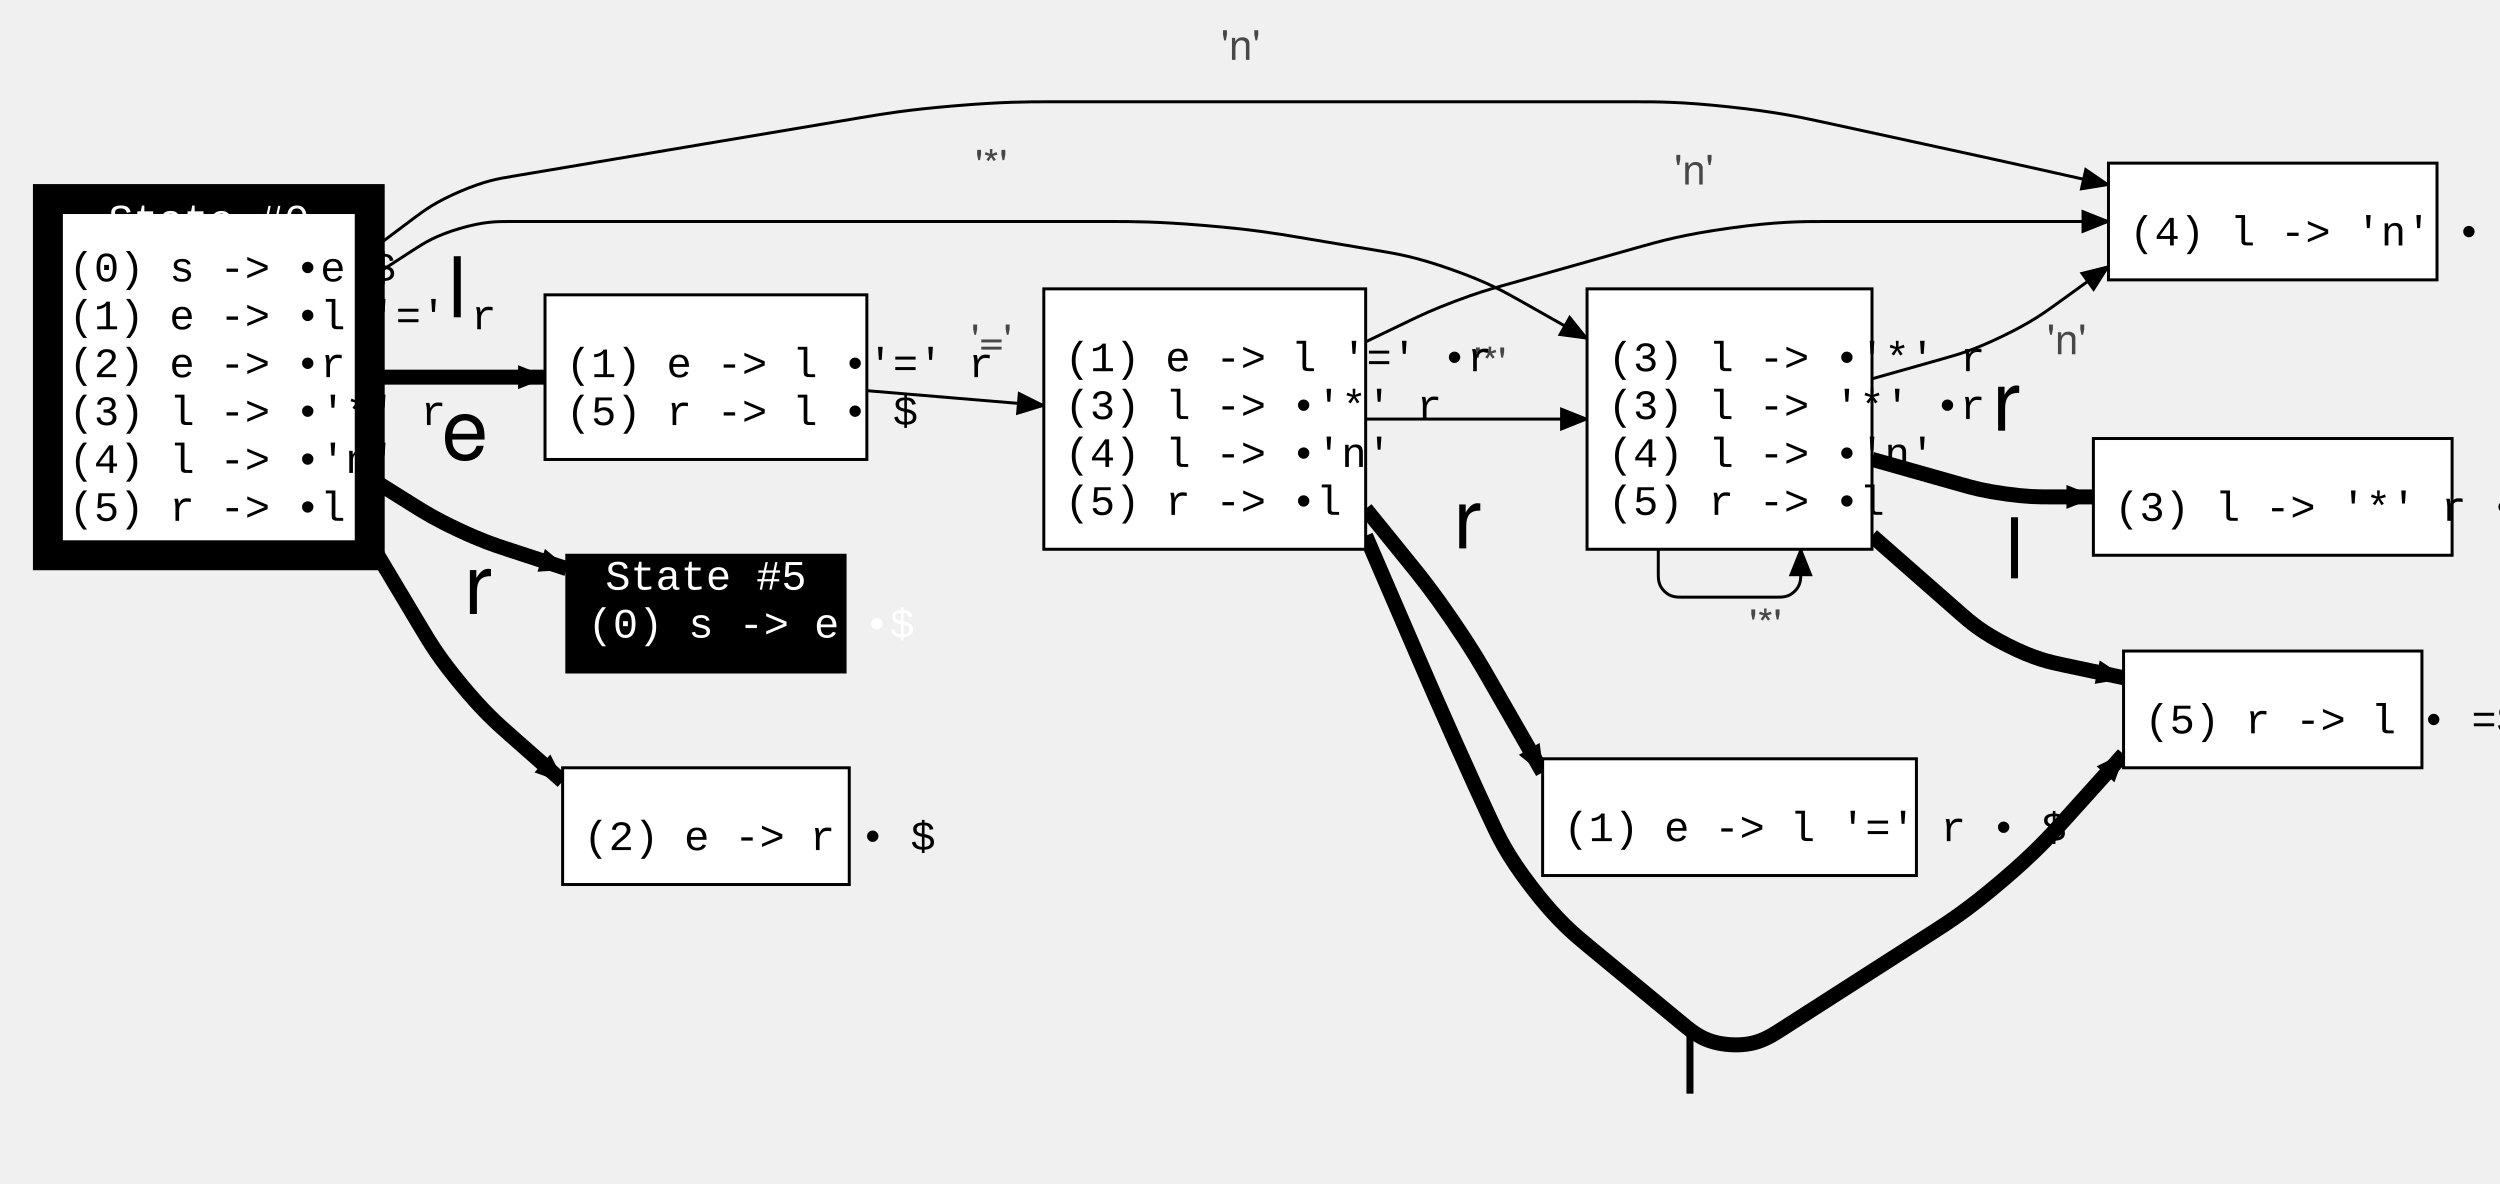
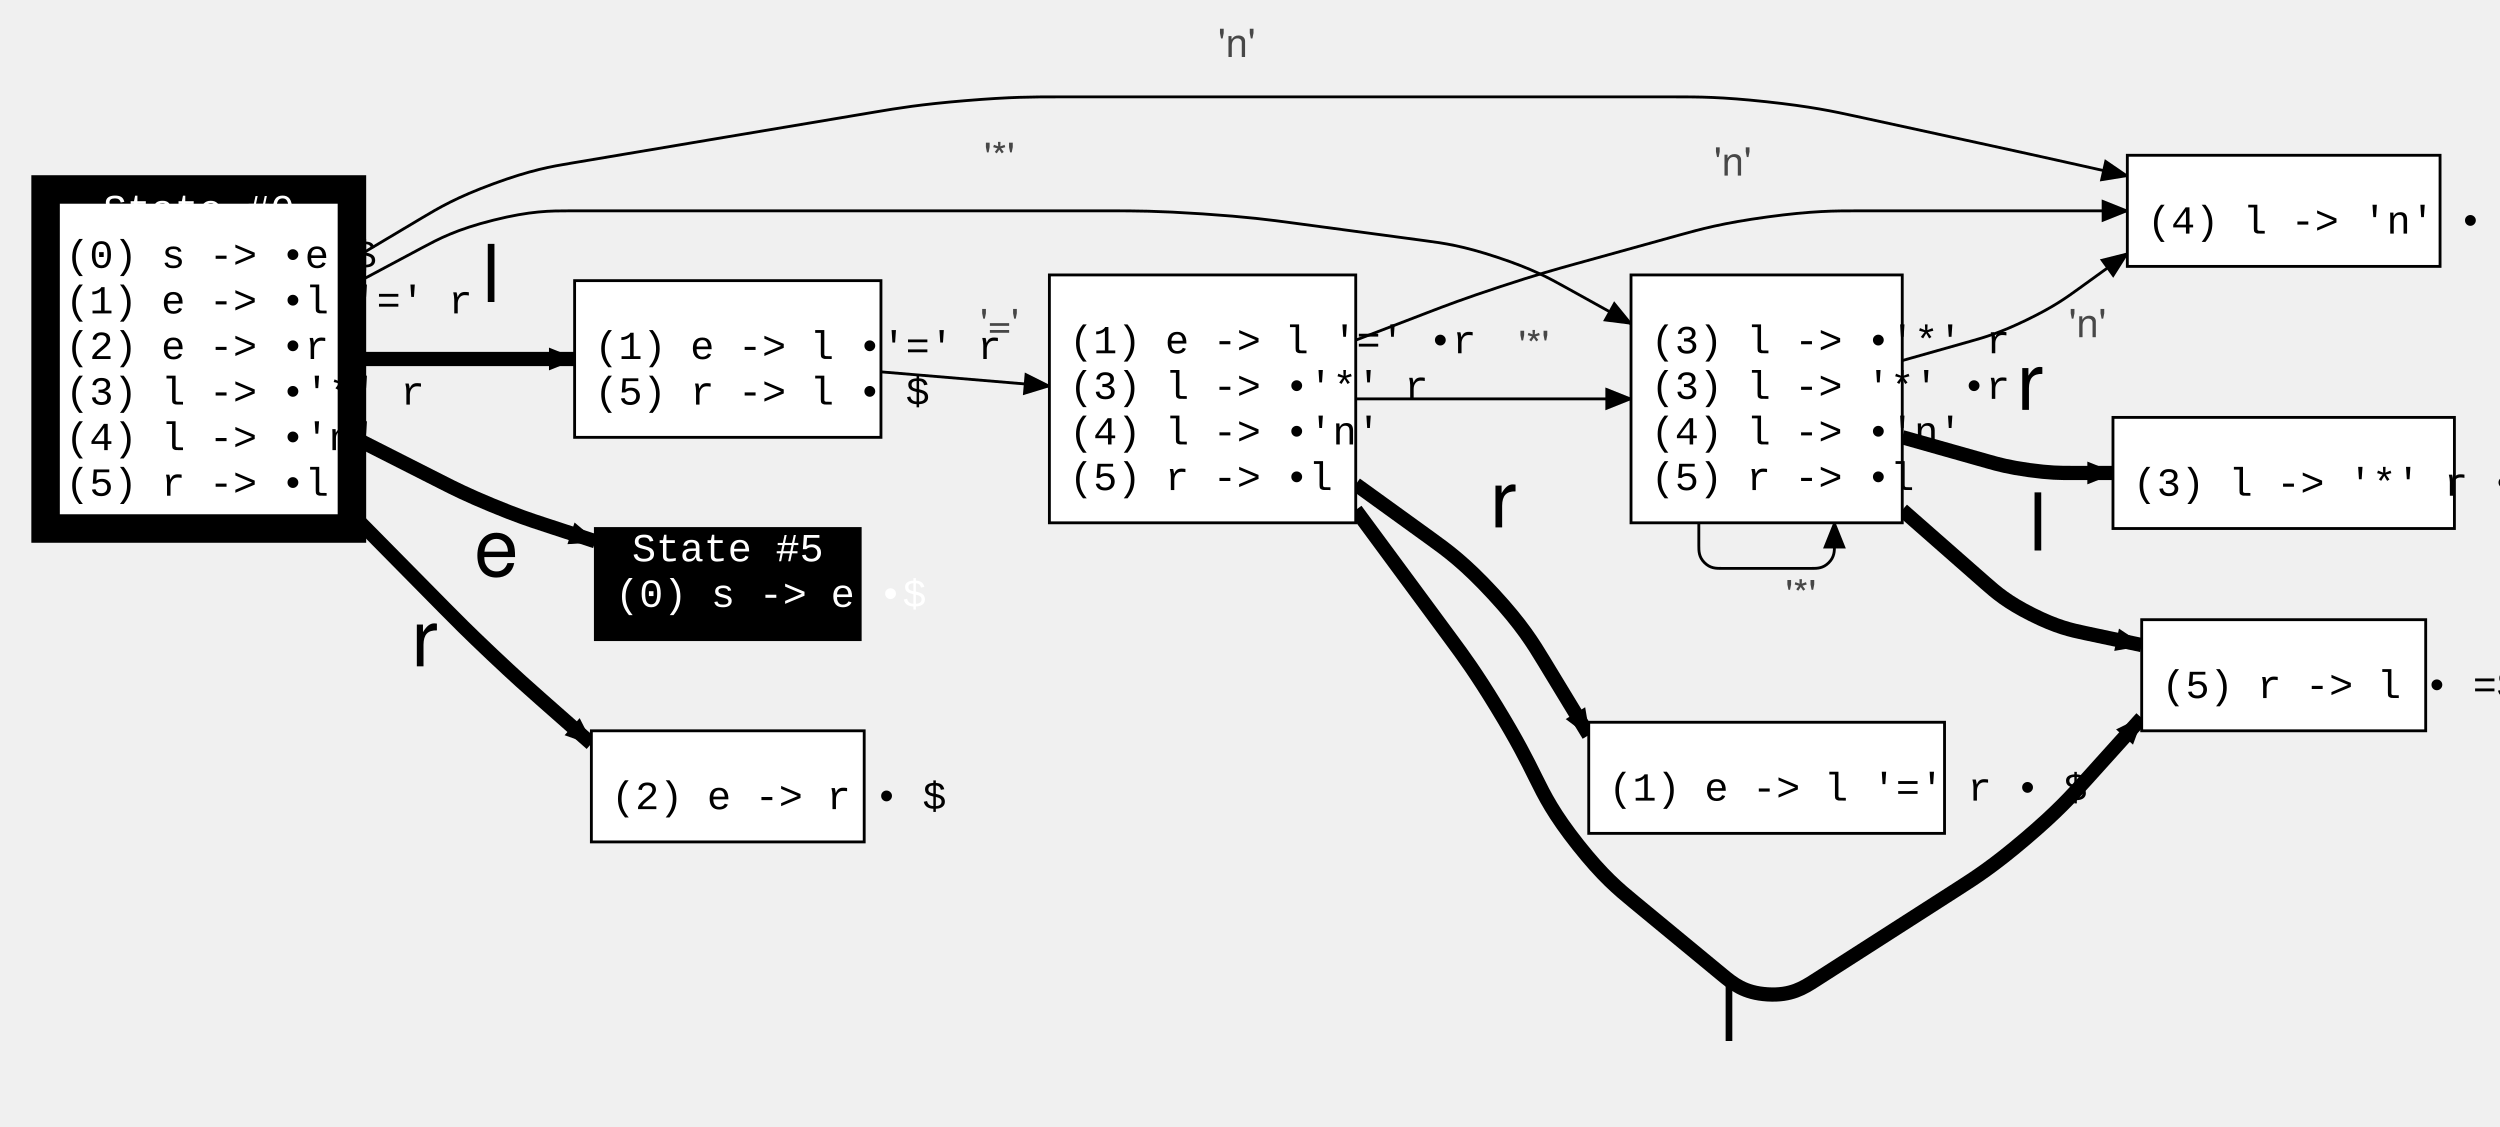
- <svg xmlns="http://www.w3.org/2000/svg" width="835.2" height="395.372">
+ <svg xmlns="http://www.w3.org/2000/svg" width="877.46" height="395.372">
  <style type="text/css">
		.edge { fill: none; }
	</style>
  <defs>
    <marker id="normal" markerWidth="10" markerHeight="8" refX="9" refY="4" orient="auto-start-reverse" markerUnits="userSpaceOnUse">
      <path d="M0,0 L0,8 L10,4 z" fill="context-stroke" />
    </marker>
    <marker id="vee" markerWidth="10" markerHeight="8" refX="9" refY="4" orient="auto-start-reverse" markerUnits="userSpaceOnUse">
      <path d="M0,0 L10,4 L0,8 L3,4 z" fill="context-stroke" />
    </marker>
    <marker id="dot" markerWidth="8" markerHeight="8" refX="7" refY="4" orient="auto-start-reverse" markerUnits="userSpaceOnUse">
      <circle cx="4" cy="4" r="3.5" fill="context-stroke" />
    </marker>
    <marker id="odot" markerWidth="8" markerHeight="8" refX="7" refY="4" orient="auto-start-reverse" markerUnits="userSpaceOnUse">
      <circle cx="4" cy="4" r="3" fill="white" stroke="context-stroke" />
    </marker>
  </defs>
  <g>
-     <path class="edge" marker-end="url(#normal)" stroke="#000000" stroke-width="5" d="M123.52,159.665 L138.16,168.832 C141.82,171.124 145.48,173.416 153.243,177.055 C161.006,180.693 165.109,182.04 169.212,183.387 L189.36,190 " />
-     <text text-anchor="middle" alignment-baseline="middle" x="155.317" y="153.383" font-size="28" font-family="Helvetica,Arial,sans-serif" fill="#000000">e</text>
-     <path class="edge" marker-end="url(#normal)" stroke="#000000" stroke-width="5" d="M123.52,126 L152.8,126 L182.08,126 " />
-     <text text-anchor="middle" alignment-baseline="middle" x="152.8" y="106" font-size="28" font-family="Helvetica,Arial,sans-serif" fill="#000000">l</text>
-     <path class="edge" marker-end="url(#normal)" stroke="#000000" stroke-width="5" d="M123.52,181 L140.778,209.881 C143.783,214.911 146.789,219.94 154.189,228.845 C161.59,237.75 165.985,241.625 170.38,245.5 L187.96,261 " />
-     <text text-anchor="middle" alignment-baseline="middle" x="159.701" y="205.12" font-size="28" font-family="Helvetica,Arial,sans-serif" fill="#000000">r</text>
-     <path class="edge" marker-end="url(#normal)" stroke="#000000" stroke-width="1" d="M123.52,92.951 L138.16,83.475 C141.82,81.107 145.48,78.738 153.5,76.369 C161.519,74 165.879,74 170.239,74 L235.84,74 L319.16,74 L370.48,74 C378.48,74 386.48,74 402.369,75.326 C418.259,76.651 426.148,77.977 434.038,79.303 L460.652,83.774 C466.939,84.831 473.226,85.887 485.063,90.081 C496.9,94.274 502.45,97.411 508,100.548 L530.2,113.096 " />
-     <text text-anchor="middle" alignment-baseline="middle" x="331.16" y="60" font-size="14" font-family="Helvetica,Arial,sans-serif" fill="#474747">'*'</text>
-     <path class="edge" marker-end="url(#normal)" stroke="#000000" stroke-width="1" d="M123.52,83.951 L138.16,72.975 C141.82,70.232 145.48,67.488 153.651,63.983 C161.821,60.479 166.332,59.719 170.843,58.958 L235.84,48 L287.602,39.303 C295.492,37.977 303.381,36.651 319.271,35.326 C335.16,34 343.16,34 351.16,34 L402.48,34 L485.8,34 L545.8,34 C553.8,34 561.8,34 577.617,35.699 C593.435,37.399 601.252,39.098 609.07,40.798 L652.478,50.234 C656.808,51.176 661.139,52.117 669.794,54.025 C678.45,55.933 682.775,56.9 687.1,57.867 L704.4,61.734 " />
-     <text text-anchor="middle" alignment-baseline="middle" x="414.48" y="20" font-size="14" font-family="Helvetica,Arial,sans-serif" fill="#474747">'n'</text>
-     <path class="edge" marker-end="url(#normal)" stroke="#000000" stroke-width="1" d="M554,183.5 L554,191.5 C554,193.5 554,195.5 556,197.5 C558,199.5 560,199.5 562,199.5 L593.6,199.5 C595.6,199.5 597.6,199.5 599.6,197.5 C601.6,195.5 601.6,193.5 601.6,191.5 L601.6,183.5 " />
-     <text text-anchor="middle" alignment-baseline="middle" x="589.8" y="213.5" font-size="14" font-family="Helvetica,Arial,sans-serif" fill="#474747">'*'</text>
-     <path class="edge" marker-end="url(#normal)" stroke="#000000" stroke-width="5" d="M625.4,153.452 L655.577,161.98 C659.133,162.985 662.689,163.99 669.939,164.995 C677.19,166 680.885,166 684.58,166 L699.36,166 " />
-     <text text-anchor="middle" alignment-baseline="middle" x="670.247" y="143.871" font-size="28" font-family="Helvetica,Arial,sans-serif" fill="#000000">r</text>
-     <path class="edge" marker-end="url(#normal)" stroke="#000000" stroke-width="1" d="M625.4,126.548 L649.261,119.804 C654.396,118.353 659.531,116.902 668.99,112.326 C678.45,107.75 682.775,104.625 687.1,101.5 L704.4,89 " />
-     <text text-anchor="middle" alignment-baseline="middle" x="690.423" y="118.351" font-size="14" font-family="Helvetica,Arial,sans-serif" fill="#474747">'n'</text>
-     <path class="edge" marker-end="url(#normal)" stroke="#000000" stroke-width="5" d="M625.4,179 L654.577,204.628 C658.383,207.971 662.188,211.314 670.949,215.709 C679.71,220.104 684.665,221.156 689.62,222.209 L709.44,226.417 " />
-     <text text-anchor="middle" alignment-baseline="middle" x="673.034" y="193.222" font-size="28" font-family="Helvetica,Arial,sans-serif" fill="#000000">l</text>
-     <path class="edge" marker-end="url(#normal)" stroke="#000000" stroke-width="1" d="M289.6,130.517 L319.16,133 L348.72,135.483 " />
-     <text text-anchor="middle" alignment-baseline="middle" x="331.215" y="118.348" font-size="14" font-family="Helvetica,Arial,sans-serif" fill="#474747">'='</text>
-     <path class="edge" marker-end="url(#normal)" stroke="#000000" stroke-width="5" d="M456.24,170 L471.02,188.25 C474.715,192.812 478.41,197.375 485.028,207.029 C491.645,216.684 494.568,221.776 497.491,226.868 L515.36,258 " />
-     <text text-anchor="middle" alignment-baseline="middle" x="490.222" y="183.201" font-size="28" font-family="Helvetica,Arial,sans-serif" fill="#000000">r</text>
-     <path class="edge" marker-end="url(#normal)" stroke="#000000" stroke-width="1" d="M456.24,140 L485.8,140 L530.2,140 " />
-     <text text-anchor="middle" alignment-baseline="middle" x="497.8" y="126" font-size="14" font-family="Helvetica,Arial,sans-serif" fill="#474747">'*'</text>
-     <path class="edge" marker-end="url(#normal)" stroke="#000000" stroke-width="1" d="M456.24,114.191 L471.02,107.096 C474.715,105.322 478.41,103.548 486.049,100.659 C493.689,97.771 497.633,96.656 501.577,95.541 L547.006,82.703 C554.705,80.527 562.403,78.351 578.102,76.176 C593.8,74 601.8,74 609.8,74 L669.8,74 L704.4,74 " />
-     <text text-anchor="middle" alignment-baseline="middle" x="565.914" y="61.656" font-size="14" font-family="Helvetica,Arial,sans-serif" fill="#474747">'n'</text>
-     <path class="edge" marker-end="url(#normal)" stroke="#000000" stroke-width="5" d="M456.24,179 L474.671,221.709 C477.453,228.157 480.235,234.605 485.963,247.427 C491.69,260.25 494.635,266.625 497.58,273 L497.58,273 C500.525,279.375 503.47,285.75 511.83,296.596 C520.191,307.441 525.606,311.912 531.022,316.383 L562.096,342.036 C566.022,345.277 569.948,348.518 578.159,349.011 C586.371,349.504 590.656,346.755 594.941,344.007 L644.874,311.985 C651.106,307.989 657.337,303.993 668.524,294.496 C679.71,285 684.665,279.5 689.62,274 L709.44,252 " />
-     <text text-anchor="middle" alignment-baseline="middle" x="564.612" y="365.372" font-size="28" font-family="Helvetica,Arial,sans-serif" fill="#000000">l</text>
+     <path class="edge" marker-end="url(#normal)" stroke="#000000" stroke-width="5" d="M123.52,153.236 L155.237,169.305 C159.528,171.479 163.819,173.653 172.679,177.326 C181.54,181 186.11,182.5 190.68,184 L208.96,190 " />
+     <text text-anchor="middle" alignment-baseline="middle" x="174.205" y="202.076" font-size="28" font-family="Helvetica,Arial,sans-serif" fill="#000000">e</text>
+     <path class="edge" marker-end="url(#normal)" stroke="#000000" stroke-width="5" d="M123.52,126 L172.4,126 L201.68,126 " />
+     <text text-anchor="middle" alignment-baseline="middle" x="172.4" y="106" font-size="28" font-family="Helvetica,Arial,sans-serif" fill="#000000">l</text>
+     <path class="edge" marker-end="url(#normal)" stroke="#000000" stroke-width="5" d="M123.52,180.472 L155.937,213.319 C160.053,217.489 164.168,221.659 172.679,229.705 C181.19,237.75 185.585,241.625 189.98,245.5 L207.56,261 " />
+     <text text-anchor="middle" alignment-baseline="middle" x="149.026" y="233.883" font-size="28" font-family="Helvetica,Arial,sans-serif" fill="#000000">r</text>
+     <path class="edge" marker-end="url(#normal)" stroke="#000000" stroke-width="1" d="M123.52,100.121 L147.96,87.061 C154.07,83.795 160.18,80.53 173.218,77.265 C186.255,74 193.183,74 200.111,74 L255.44,74 L338.76,74 L390.08,74 C398.08,74 406.08,74 422.009,75.064 C437.938,76.129 445.867,77.193 453.796,78.258 L500.24,84.493 C506.772,85.37 513.303,86.246 525.596,90.321 C537.889,94.396 543.651,97.593 549.413,100.791 L572.46,113.582 " />
+     <text text-anchor="middle" alignment-baseline="middle" x="350.76" y="60" font-size="14" font-family="Helvetica,Arial,sans-serif" fill="#474747">'*'</text>
+     <path class="edge" marker-end="url(#normal)" stroke="#000000" stroke-width="1" d="M123.52,91.121 L147.96,76.561 C154.07,72.92 160.18,69.28 173.303,64.458 C186.426,59.635 193.44,58.453 200.453,57.27 L255.44,48 L307.202,39.303 C315.092,37.977 322.981,36.651 338.871,35.326 C354.76,34 362.76,34 370.76,34 L422.08,34 L526.365,34 L588.06,34 C596.06,34 604.06,34 619.877,35.699 C635.695,37.399 643.512,39.098 651.33,40.798 L694.738,50.234 C699.068,51.176 703.399,52.117 712.054,54.025 C720.71,55.933 725.035,56.9 729.36,57.867 L746.66,61.734 " />
+     <text text-anchor="middle" alignment-baseline="middle" x="434.08" y="20" font-size="14" font-family="Helvetica,Arial,sans-serif" fill="#474747">'n'</text>
+     <path class="edge" marker-end="url(#normal)" stroke="#000000" stroke-width="1" d="M596.26,183.5 L596.26,191.5 C596.26,193.5 596.26,195.5 598.26,197.5 C600.26,199.5 602.26,199.5 604.26,199.5 L635.86,199.5 C637.86,199.5 639.86,199.5 641.86,197.5 C643.86,195.5 643.86,193.5 643.86,191.5 L643.86,183.5 " />
+     <text text-anchor="middle" alignment-baseline="middle" x="632.06" y="213.5" font-size="14" font-family="Helvetica,Arial,sans-serif" fill="#474747">'*'</text>
+     <path class="edge" marker-end="url(#normal)" stroke="#000000" stroke-width="5" d="M667.66,153.452 L697.837,161.98 C701.393,162.985 704.949,163.99 712.199,164.995 C719.45,166 723.145,166 726.84,166 L741.62,166 " />
+     <text text-anchor="middle" alignment-baseline="middle" x="712.507" y="143.871" font-size="28" font-family="Helvetica,Arial,sans-serif" fill="#000000">r</text>
+     <path class="edge" marker-end="url(#normal)" stroke="#000000" stroke-width="1" d="M667.66,126.548 L691.521,119.804 C696.656,118.353 701.791,116.902 711.25,112.326 C720.71,107.75 725.035,104.625 729.36,101.5 L746.66,89 " />
+     <text text-anchor="middle" alignment-baseline="middle" x="732.683" y="118.351" font-size="14" font-family="Helvetica,Arial,sans-serif" fill="#474747">'n'</text>
+     <path class="edge" marker-end="url(#normal)" stroke="#000000" stroke-width="5" d="M667.66,179 L696.837,204.628 C700.643,207.971 704.448,211.314 713.209,215.709 C721.97,220.104 726.925,221.156 731.88,222.209 L751.7,226.417 " />
+     <text text-anchor="middle" alignment-baseline="middle" x="715.294" y="193.222" font-size="28" font-family="Helvetica,Arial,sans-serif" fill="#000000">l</text>
+     <path class="edge" marker-end="url(#normal)" stroke="#000000" stroke-width="1" d="M309.2,130.517 L338.76,133 L368.32,135.483 " />
+     <text text-anchor="middle" alignment-baseline="middle" x="350.815" y="118.348" font-size="14" font-family="Helvetica,Arial,sans-serif" fill="#474747">'='</text>
+     <path class="edge" marker-end="url(#normal)" stroke="#000000" stroke-width="5" d="M475.84,170 L501.949,188.861 C508.053,193.271 514.157,197.681 524.168,208.528 C534.179,219.375 538.086,225.812 541.993,232.25 L557.62,258 " />
+     <text text-anchor="middle" alignment-baseline="middle" x="527.606" y="185.098" font-size="28" font-family="Helvetica,Arial,sans-serif" fill="#000000">r</text>
+     <path class="edge" marker-end="url(#normal)" stroke="#000000" stroke-width="1" d="M475.84,140 L526.365,140 L572.46,140 " />
+     <text text-anchor="middle" alignment-baseline="middle" x="538.365" y="126" font-size="14" font-family="Helvetica,Arial,sans-serif" fill="#474747">'*'</text>
+     <path class="edge" marker-end="url(#normal)" stroke="#000000" stroke-width="1" d="M475.84,119.38 L501.103,109.69 C507.418,107.267 513.734,104.845 526.567,100.614 C539.401,96.383 545.919,94.574 552.437,92.765 L589.225,82.557 C596.934,80.417 604.643,78.278 620.351,76.139 C636.06,74 644.06,74 652.06,74 L712.06,74 L746.66,74 " />
+     <text text-anchor="middle" alignment-baseline="middle" x="608.17" y="61.628" font-size="14" font-family="Helvetica,Arial,sans-serif" fill="#474747">'n'</text>
+     <path class="edge" marker-end="url(#normal)" stroke="#000000" stroke-width="5" d="M475.84,179 L509.474,224.6 C513.697,230.325 517.92,236.05 525.299,248.15 C532.679,260.25 535.836,266.625 538.993,273 L538.993,273 C542.149,279.375 545.306,285.75 553.949,296.654 C562.592,307.558 568.078,312.087 573.564,316.615 L604.356,342.036 C608.282,345.277 612.208,348.518 620.419,349.011 C628.631,349.504 632.916,346.755 637.202,344.007 L687.134,311.985 C693.366,307.989 699.597,303.993 710.784,294.496 C721.97,285 726.925,279.5 731.88,274 L751.7,252 " />
+     <text text-anchor="middle" alignment-baseline="middle" x="606.872" y="365.372" font-size="28" font-family="Helvetica,Arial,sans-serif" fill="#000000">l</text>
    <rect x="16" y="66.5" width="107.52" height="119" class="node" fill="#FFFFFF" stroke="#000000" stroke-width="10" />
    <text text-anchor="middle" alignment-baseline="middle" x="69.76" y="78" font-size="14" font-family="Courier New" fill="#000000">
      <tspan alignment-baseline="middle" fill="#FFFFFF">State #0</tspan>
    </text>
    <text text-anchor="start" alignment-baseline="middle" x="23" y="94" font-size="14" font-family="Courier New" fill="#000000">(0) s -&gt; •e $</text>
    <text text-anchor="start" alignment-baseline="middle" x="23" y="110" font-size="14" font-family="Courier New" fill="#000000">(1) e -&gt; •l '=' r</text>
    <text text-anchor="start" alignment-baseline="middle" x="23" y="126" font-size="14" font-family="Courier New" fill="#000000">(2) e -&gt; •r</text>
    <text text-anchor="start" alignment-baseline="middle" x="23" y="142" font-size="14" font-family="Courier New" fill="#000000">(3) l -&gt; •'*' r</text>
    <text text-anchor="start" alignment-baseline="middle" x="23" y="158" font-size="14" font-family="Courier New" fill="#000000">(4) l -&gt; •'n'</text>
    <text text-anchor="start" alignment-baseline="middle" x="23" y="174" font-size="14" font-family="Courier New" fill="#000000">(5) r -&gt; •l</text>
-     <rect x="530.2" y="96.5" width="95.2" height="87" class="node" fill="#FFFFFF" stroke="#000000" stroke-width="1" />
-     <text text-anchor="middle" alignment-baseline="middle" x="577.8" y="108" font-size="14" font-family="Courier New" fill="#000000">
+     <rect x="572.46" y="96.5" width="95.2" height="87" class="node" fill="#FFFFFF" stroke="#000000" stroke-width="1" />
+     <text text-anchor="middle" alignment-baseline="middle" x="620.06" y="108" font-size="14" font-family="Courier New" fill="#000000">
      <tspan alignment-baseline="middle" fill="#FFFFFF">State #1</tspan>
    </text>
-     <text text-anchor="start" alignment-baseline="middle" x="537.2" y="124" font-size="14" font-family="Courier New" fill="#000000">(3) l -&gt; •'*' r</text>
-     <text text-anchor="start" alignment-baseline="middle" x="537.2" y="140" font-size="14" font-family="Courier New" fill="#000000">(3) l -&gt; '*' •r</text>
-     <text text-anchor="start" alignment-baseline="middle" x="537.2" y="156" font-size="14" font-family="Courier New" fill="#000000">(4) l -&gt; •'n'</text>
-     <text text-anchor="start" alignment-baseline="middle" x="537.2" y="172" font-size="14" font-family="Courier New" fill="#000000">(5) r -&gt; •l</text>
-     <rect x="704.4" y="54.5" width="109.76" height="39" class="node" fill="#FFFFFF" stroke="#000000" stroke-width="1" />
-     <text text-anchor="middle" alignment-baseline="middle" x="759.28" y="66" font-size="14" font-family="Courier New" fill="#000000">
+     <text text-anchor="start" alignment-baseline="middle" x="579.46" y="124" font-size="14" font-family="Courier New" fill="#000000">(3) l -&gt; •'*' r</text>
+     <text text-anchor="start" alignment-baseline="middle" x="579.46" y="140" font-size="14" font-family="Courier New" fill="#000000">(3) l -&gt; '*' •r</text>
+     <text text-anchor="start" alignment-baseline="middle" x="579.46" y="156" font-size="14" font-family="Courier New" fill="#000000">(4) l -&gt; •'n'</text>
+     <text text-anchor="start" alignment-baseline="middle" x="579.46" y="172" font-size="14" font-family="Courier New" fill="#000000">(5) r -&gt; •l</text>
+     <rect x="746.66" y="54.5" width="109.76" height="39" class="node" fill="#FFFFFF" stroke="#000000" stroke-width="1" />
+     <text text-anchor="middle" alignment-baseline="middle" x="801.54" y="66" font-size="14" font-family="Courier New" fill="#000000">
      <tspan alignment-baseline="middle" fill="#FFFFFF">State #2</tspan>
    </text>
-     <text text-anchor="start" alignment-baseline="middle" x="711.4" y="82" font-size="14" font-family="Courier New" fill="#000000">(4) l -&gt; 'n' • =$</text>
-     <rect x="709.44" y="217.5" width="99.68" height="39" class="node" fill="#FFFFFF" stroke="#000000" stroke-width="1" />
-     <text text-anchor="middle" alignment-baseline="middle" x="759.28" y="229" font-size="14" font-family="Courier New" fill="#000000">
+     <text text-anchor="start" alignment-baseline="middle" x="753.66" y="82" font-size="14" font-family="Courier New" fill="#000000">(4) l -&gt; 'n' • =$</text>
+     <rect x="751.7" y="217.5" width="99.68" height="39" class="node" fill="#FFFFFF" stroke="#000000" stroke-width="1" />
+     <text text-anchor="middle" alignment-baseline="middle" x="801.54" y="229" font-size="14" font-family="Courier New" fill="#000000">
      <tspan alignment-baseline="middle" fill="#FFFFFF">State #3</tspan>
    </text>
-     <text text-anchor="start" alignment-baseline="middle" x="716.44" y="245" font-size="14" font-family="Courier New" fill="#000000">(5) r -&gt; l • =$</text>
-     <rect x="699.36" y="146.5" width="119.84" height="39" class="node" fill="#FFFFFF" stroke="#000000" stroke-width="1" />
-     <text text-anchor="middle" alignment-baseline="middle" x="759.28" y="158" font-size="14" font-family="Courier New" fill="#000000">
+     <text text-anchor="start" alignment-baseline="middle" x="758.7" y="245" font-size="14" font-family="Courier New" fill="#000000">(5) r -&gt; l • =$</text>
+     <rect x="741.62" y="146.5" width="119.84" height="39" class="node" fill="#FFFFFF" stroke="#000000" stroke-width="1" />
+     <text text-anchor="middle" alignment-baseline="middle" x="801.54" y="158" font-size="14" font-family="Courier New" fill="#000000">
      <tspan alignment-baseline="middle" fill="#FFFFFF">State #4</tspan>
    </text>
-     <text text-anchor="start" alignment-baseline="middle" x="706.36" y="174" font-size="14" font-family="Courier New" fill="#000000">(3) l -&gt; '*' r • =$</text>
-     <rect x="189.36" y="185.5" width="92.96" height="39" class="node" fill="#000000" stroke="#000000" stroke-width="1" />
-     <text text-anchor="middle" alignment-baseline="middle" x="235.84" y="197" font-size="14" font-family="Courier New" fill="#000000">
+     <text text-anchor="start" alignment-baseline="middle" x="748.62" y="174" font-size="14" font-family="Courier New" fill="#000000">(3) l -&gt; '*' r • =$</text>
+     <rect x="208.96" y="185.5" width="92.96" height="39" class="node" fill="#000000" stroke="#000000" stroke-width="1" />
+     <text text-anchor="middle" alignment-baseline="middle" x="255.44" y="197" font-size="14" font-family="Courier New" fill="#000000">
      <tspan alignment-baseline="middle" fill="#FFFFFF">State #5</tspan>
    </text>
-     <text text-anchor="start" alignment-baseline="middle" x="196.36" y="213" font-size="14" font-family="Courier New" fill="#000000">
+     <text text-anchor="start" alignment-baseline="middle" x="215.96" y="213" font-size="14" font-family="Courier New" fill="#000000">
      <tspan alignment-baseline="middle" fill="#FFFFFF">(0) s -&gt; e •$</tspan>
    </text>
-     <rect x="182.08" y="98.5" width="107.52" height="55" class="node" fill="#FFFFFF" stroke="#000000" stroke-width="1" />
-     <text text-anchor="middle" alignment-baseline="middle" x="235.84" y="110" font-size="14" font-family="Courier New" fill="#000000">
+     <rect x="201.68" y="98.5" width="107.52" height="55" class="node" fill="#FFFFFF" stroke="#000000" stroke-width="1" />
+     <text text-anchor="middle" alignment-baseline="middle" x="255.44" y="110" font-size="14" font-family="Courier New" fill="#000000">
      <tspan alignment-baseline="middle" fill="#FFFFFF">State #6</tspan>
    </text>
-     <text text-anchor="start" alignment-baseline="middle" x="189.08" y="126" font-size="14" font-family="Courier New" fill="#000000">(1) e -&gt; l •'=' r</text>
-     <text text-anchor="start" alignment-baseline="middle" x="189.08" y="142" font-size="14" font-family="Courier New" fill="#000000">(5) r -&gt; l • $</text>
-     <rect x="348.72" y="96.5" width="107.52" height="87" class="node" fill="#FFFFFF" stroke="#000000" stroke-width="1" />
-     <text text-anchor="middle" alignment-baseline="middle" x="402.48" y="108" font-size="14" font-family="Courier New" fill="#000000">
+     <text text-anchor="start" alignment-baseline="middle" x="208.68" y="126" font-size="14" font-family="Courier New" fill="#000000">(1) e -&gt; l •'=' r</text>
+     <text text-anchor="start" alignment-baseline="middle" x="208.68" y="142" font-size="14" font-family="Courier New" fill="#000000">(5) r -&gt; l • $</text>
+     <rect x="368.32" y="96.5" width="107.52" height="87" class="node" fill="#FFFFFF" stroke="#000000" stroke-width="1" />
+     <text text-anchor="middle" alignment-baseline="middle" x="422.08" y="108" font-size="14" font-family="Courier New" fill="#000000">
      <tspan alignment-baseline="middle" fill="#FFFFFF">State #7</tspan>
    </text>
-     <text text-anchor="start" alignment-baseline="middle" x="355.72" y="124" font-size="14" font-family="Courier New" fill="#000000">(1) e -&gt; l '=' •r</text>
-     <text text-anchor="start" alignment-baseline="middle" x="355.72" y="140" font-size="14" font-family="Courier New" fill="#000000">(3) l -&gt; •'*' r</text>
-     <text text-anchor="start" alignment-baseline="middle" x="355.72" y="156" font-size="14" font-family="Courier New" fill="#000000">(4) l -&gt; •'n'</text>
-     <text text-anchor="start" alignment-baseline="middle" x="355.72" y="172" font-size="14" font-family="Courier New" fill="#000000">(5) r -&gt; •l</text>
-     <rect x="515.36" y="253.5" width="124.88" height="39" class="node" fill="#FFFFFF" stroke="#000000" stroke-width="1" />
-     <text text-anchor="middle" alignment-baseline="middle" x="577.8" y="265" font-size="14" font-family="Courier New" fill="#000000">
+     <text text-anchor="start" alignment-baseline="middle" x="375.32" y="124" font-size="14" font-family="Courier New" fill="#000000">(1) e -&gt; l '=' •r</text>
+     <text text-anchor="start" alignment-baseline="middle" x="375.32" y="140" font-size="14" font-family="Courier New" fill="#000000">(3) l -&gt; •'*' r</text>
+     <text text-anchor="start" alignment-baseline="middle" x="375.32" y="156" font-size="14" font-family="Courier New" fill="#000000">(4) l -&gt; •'n'</text>
+     <text text-anchor="start" alignment-baseline="middle" x="375.32" y="172" font-size="14" font-family="Courier New" fill="#000000">(5) r -&gt; •l</text>
+     <rect x="557.62" y="253.5" width="124.88" height="39" class="node" fill="#FFFFFF" stroke="#000000" stroke-width="1" />
+     <text text-anchor="middle" alignment-baseline="middle" x="620.06" y="265" font-size="14" font-family="Courier New" fill="#000000">
      <tspan alignment-baseline="middle" fill="#FFFFFF">State #8</tspan>
    </text>
-     <text text-anchor="start" alignment-baseline="middle" x="522.36" y="281" font-size="14" font-family="Courier New" fill="#000000">(1) e -&gt; l '=' r • $</text>
-     <rect x="187.96" y="256.5" width="95.76" height="39" class="node" fill="#FFFFFF" stroke="#000000" stroke-width="1" />
-     <text text-anchor="middle" alignment-baseline="middle" x="235.84" y="268" font-size="14" font-family="Courier New" fill="#000000">
+     <text text-anchor="start" alignment-baseline="middle" x="564.62" y="281" font-size="14" font-family="Courier New" fill="#000000">(1) e -&gt; l '=' r • $</text>
+     <rect x="207.56" y="256.5" width="95.76" height="39" class="node" fill="#FFFFFF" stroke="#000000" stroke-width="1" />
+     <text text-anchor="middle" alignment-baseline="middle" x="255.44" y="268" font-size="14" font-family="Courier New" fill="#000000">
      <tspan alignment-baseline="middle" fill="#FFFFFF">State #9</tspan>
    </text>
-     <text text-anchor="start" alignment-baseline="middle" x="194.96" y="284" font-size="14" font-family="Courier New" fill="#000000">(2) e -&gt; r • $</text>
+     <text text-anchor="start" alignment-baseline="middle" x="214.56" y="284" font-size="14" font-family="Courier New" fill="#000000">(2) e -&gt; r • $</text>
  </g>
</svg>
